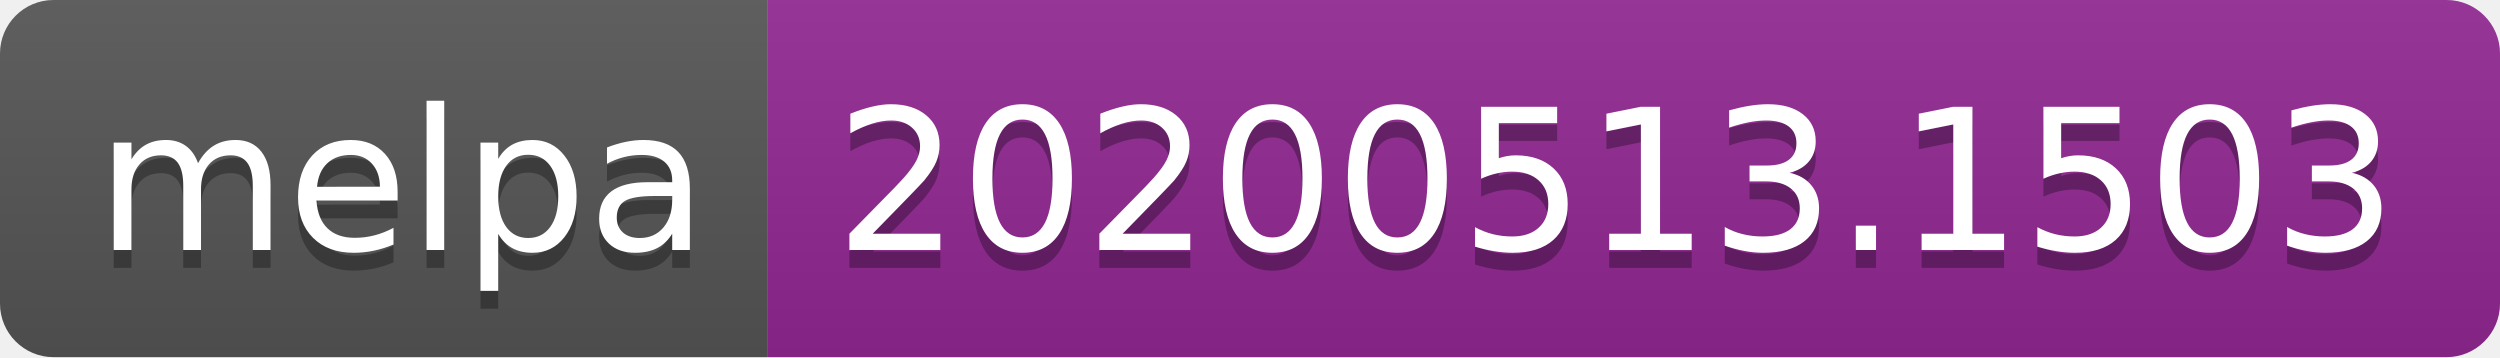
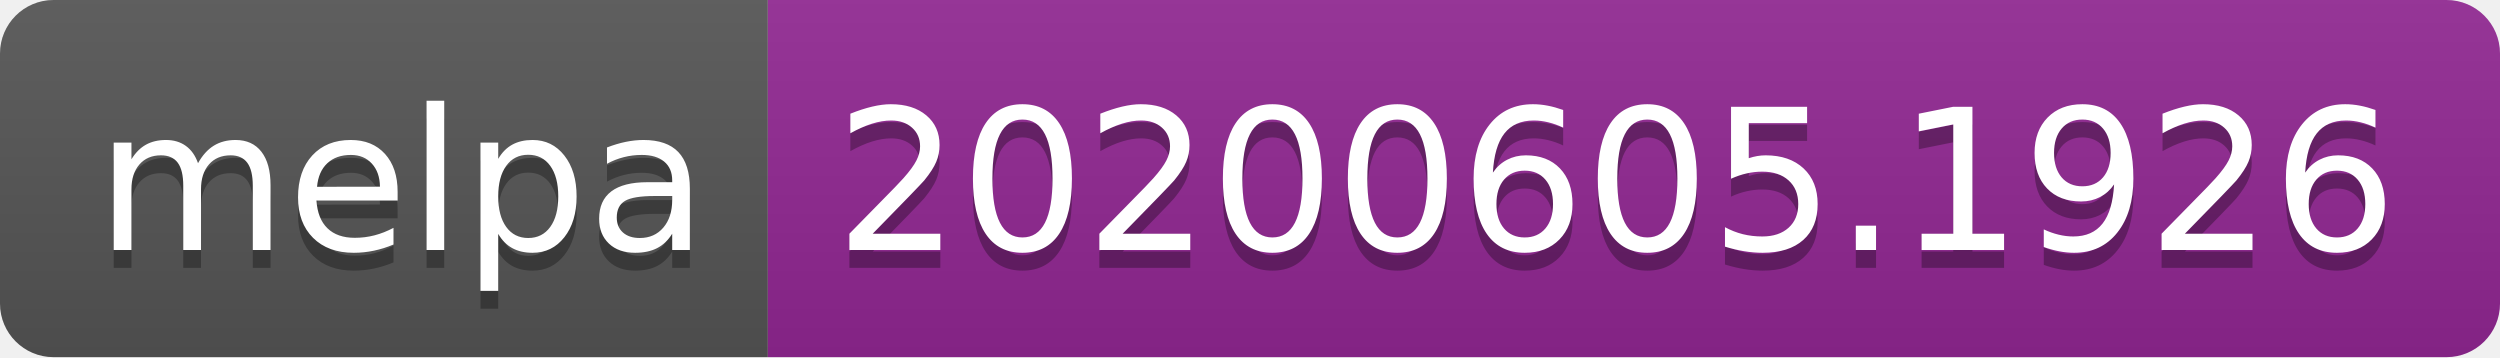
<svg xmlns="http://www.w3.org/2000/svg" width="140" height="20">
  <linearGradient id="s" x2="0" y2="100%">
    <stop offset="0" stop-color="#bbb" stop-opacity=".1" />
    <stop offset="1" stop-opacity=".1" />
  </linearGradient>
  <clipPath id="r">
    <rect width="140" height="20" rx="3" fill="#fff" />
  </clipPath>
  <g clip-path="url(#r)">
    <rect width="43" height="20" fill="#555" />
    <rect x="43" width="97" height="20" fill="#922793" />
    <rect width="140" height="20" fill="url(#s)" />
  </g>
  <g fill="#fff" text-anchor="middle" font-family="Verdana,Geneva,DejaVu Sans,sans-serif" text-rendering="geometricPrecision" font-size="110">
    <text x="225" y="150" fill="#010101" fill-opacity=".3" transform="scale(.1)" textLength="330">melpa</text>
    <text x="225" y="140" transform="scale(.1)" textLength="330">melpa</text>
-     <text x="905" y="150" fill="#010101" fill-opacity=".3" transform="scale(.1)" textLength="870">20200513.1503</text>
-     <text x="905" y="140" transform="scale(.1)" textLength="870">20200513.1503</text>
+     <text x="905" y="150" fill="#010101" fill-opacity=".3" transform="scale(.1)" textLength="870">20200605.1926</text>
+     <text x="905" y="140" transform="scale(.1)" textLength="870">20200605.1926</text>
  </g>
</svg>
